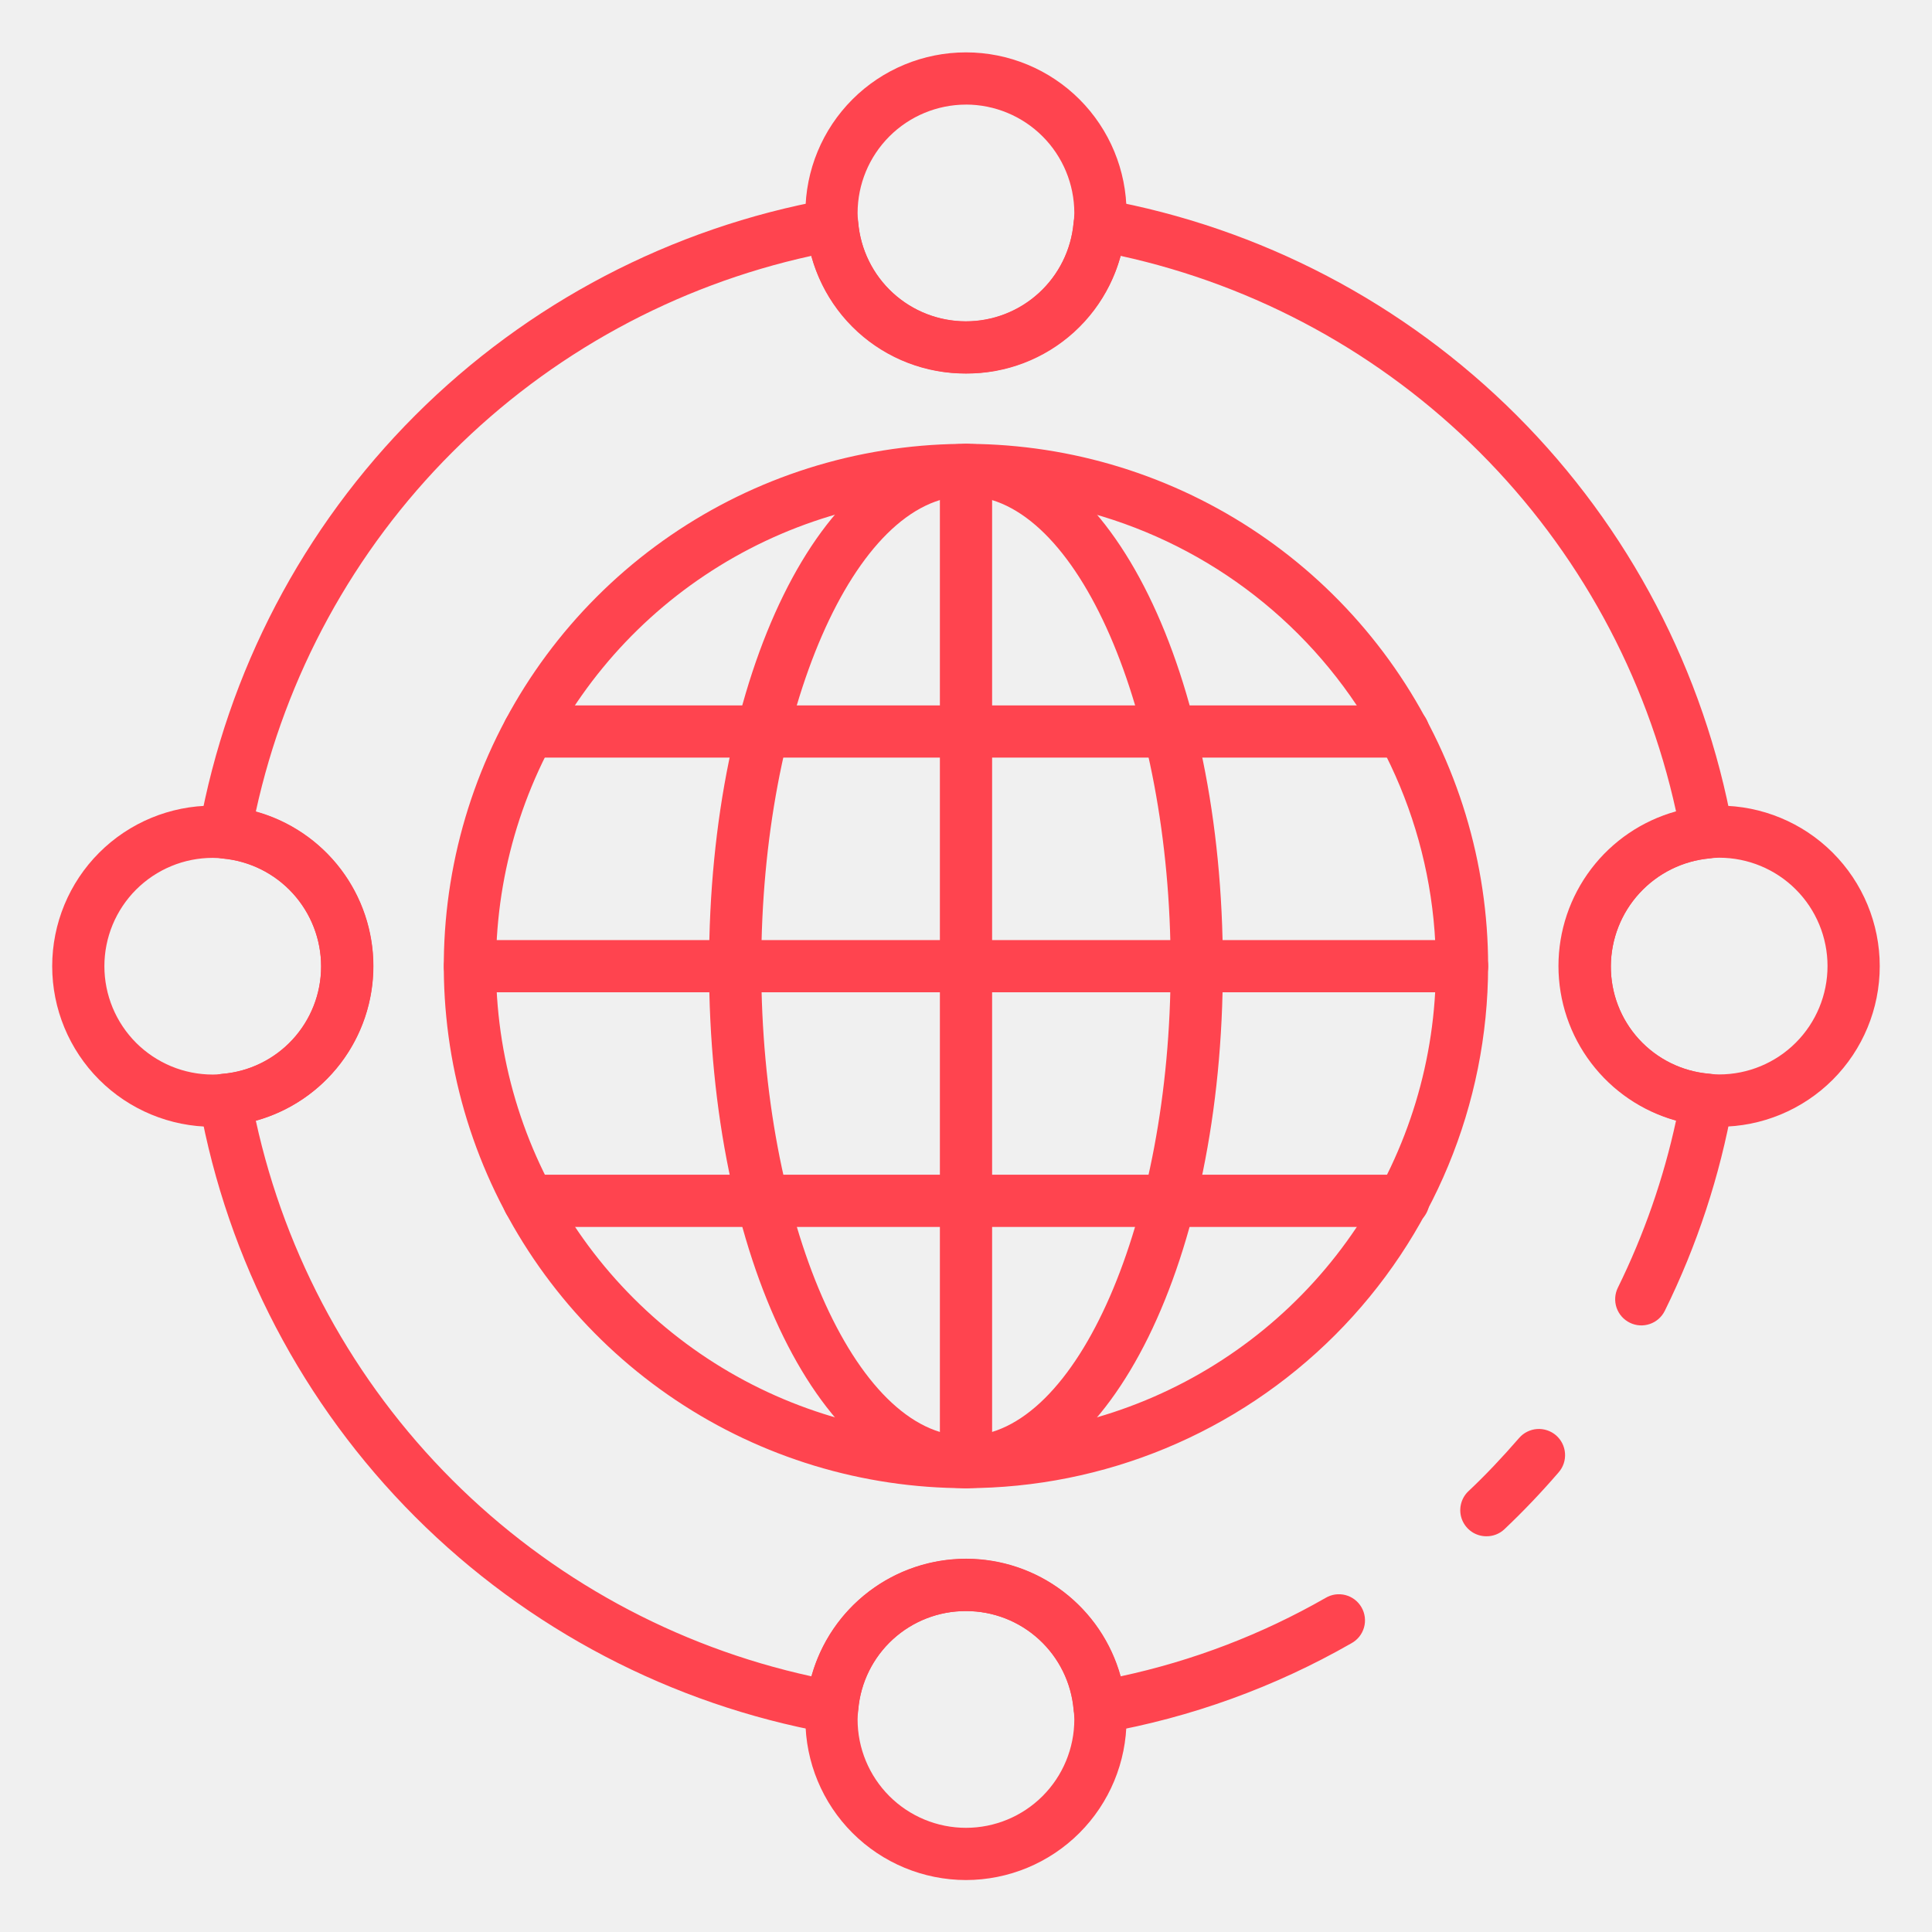
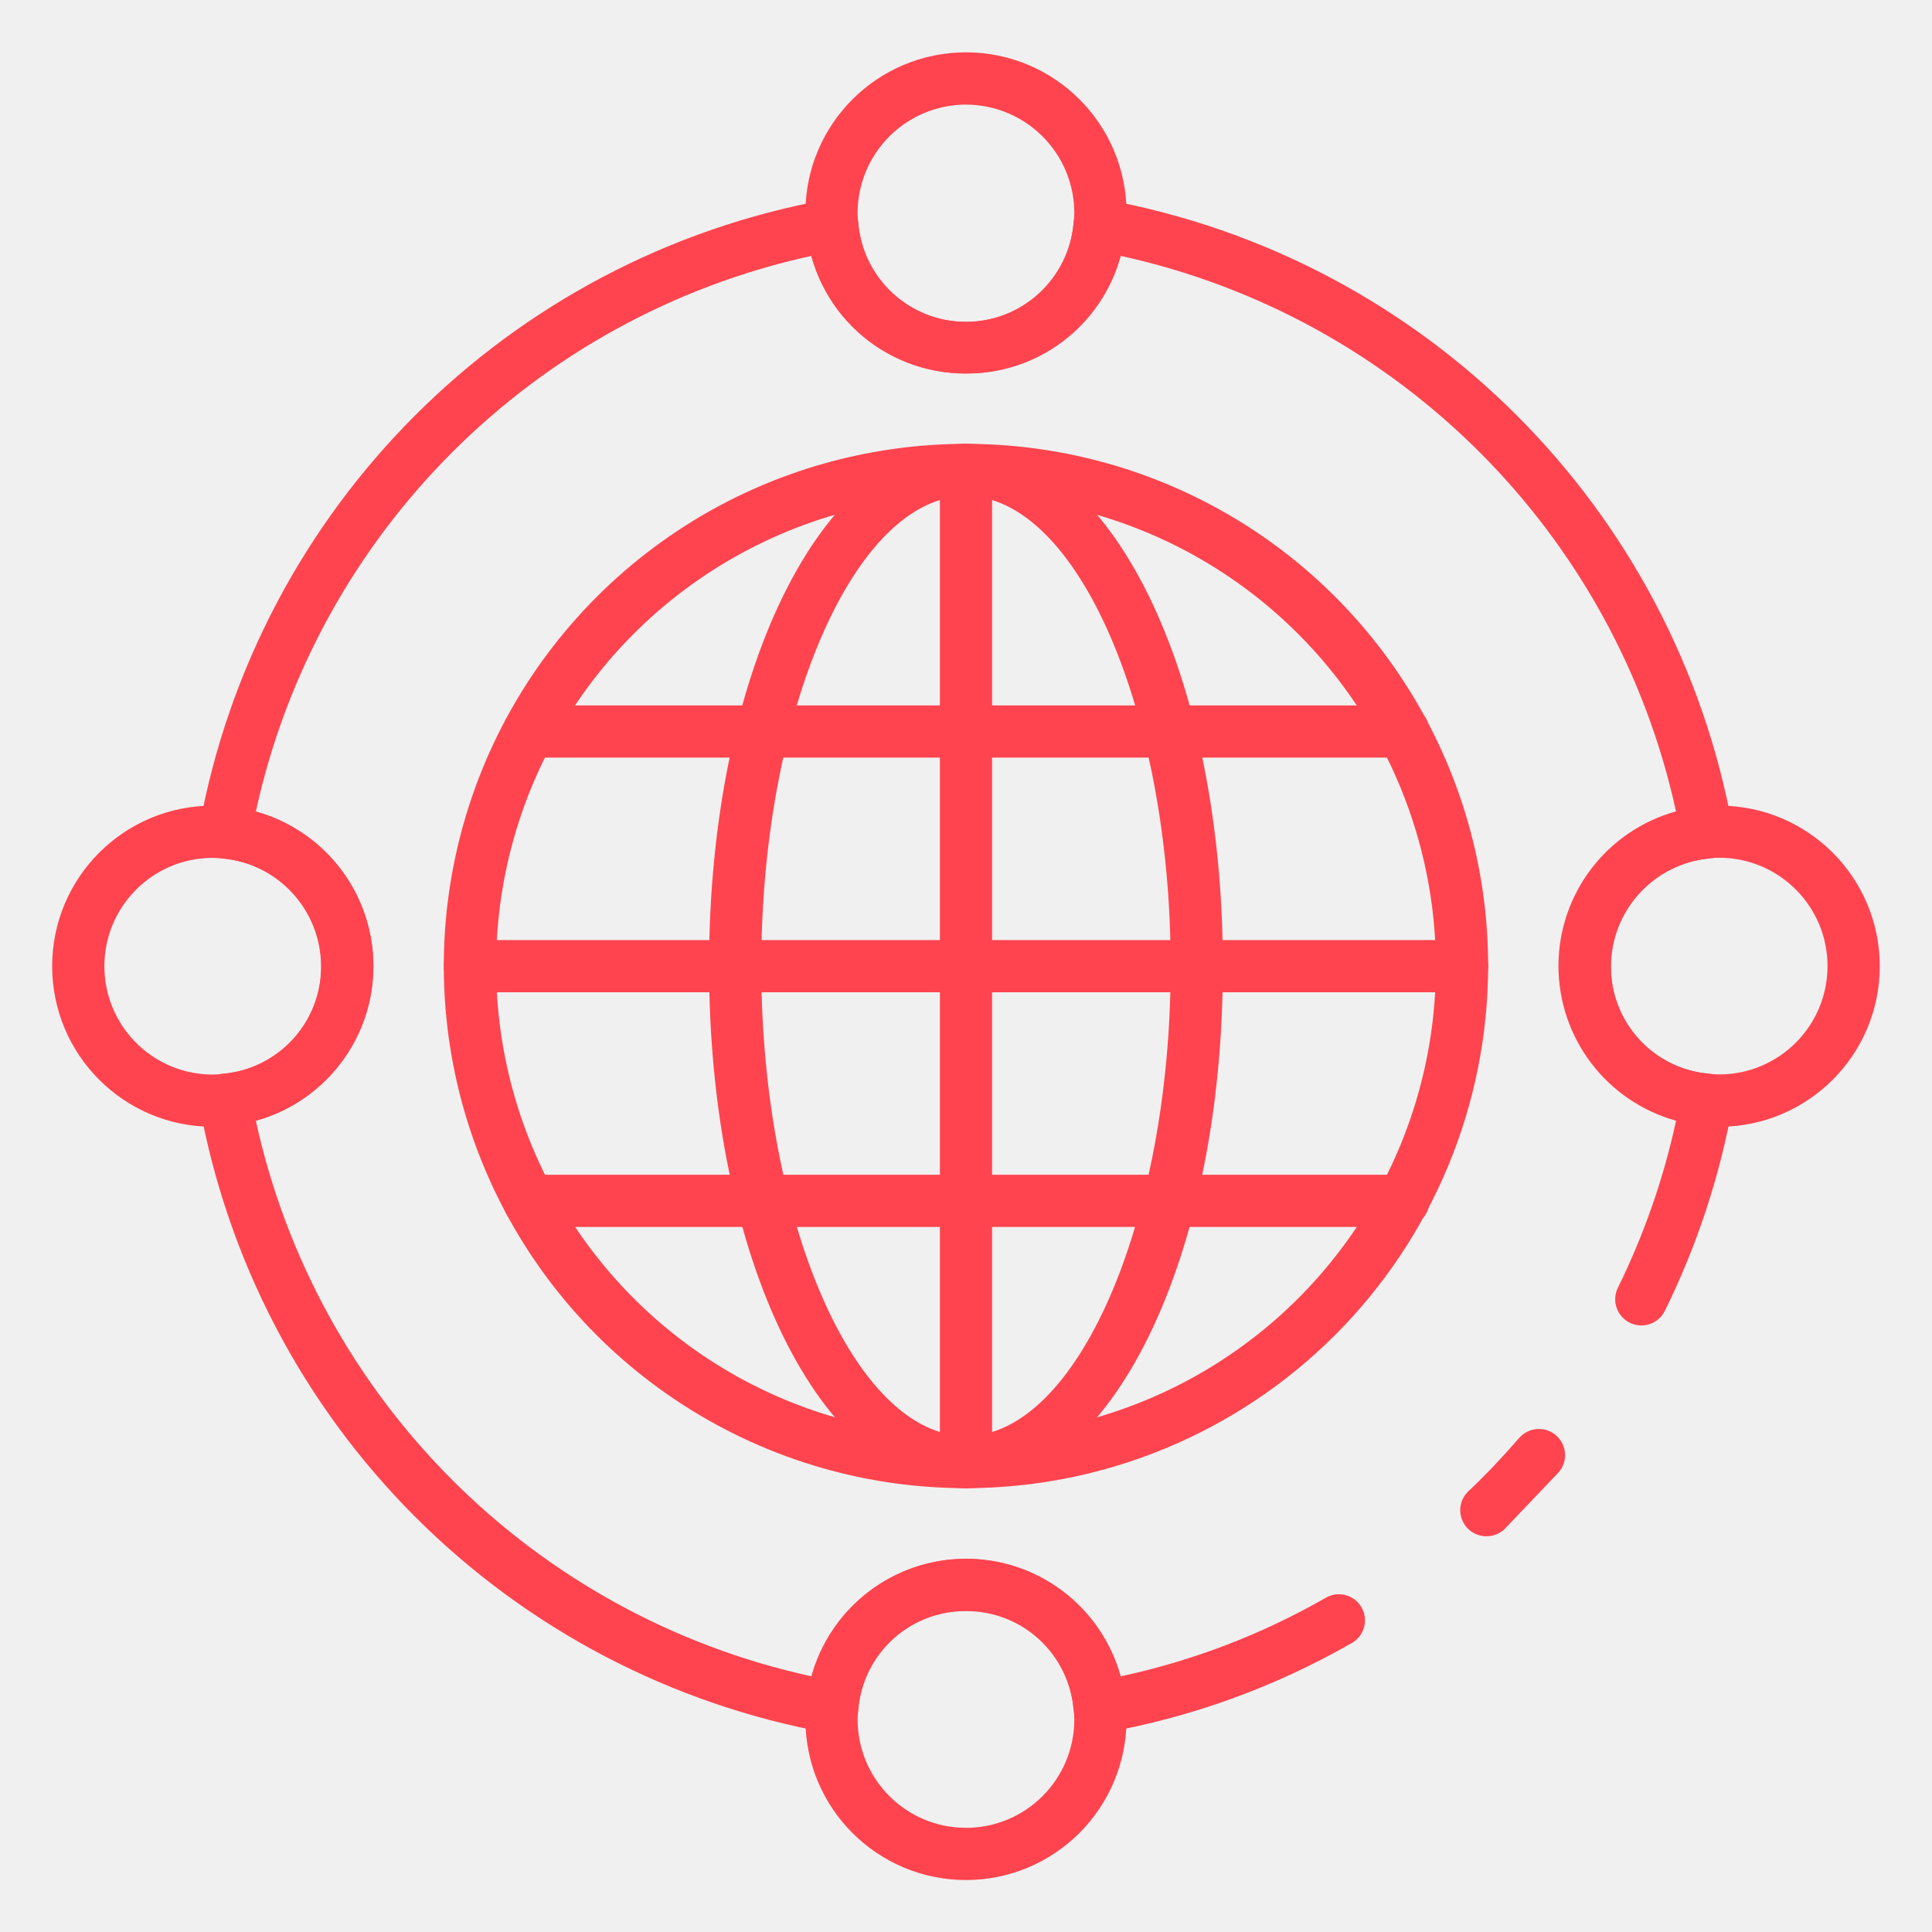
- <svg xmlns="http://www.w3.org/2000/svg" width="64" height="64" viewBox="0 0 64 64" fill="none">
-   <g clip-path="url(#clip0)">
-     <path d="M49.237 50.891C49.064 50.891 48.895 50.839 48.752 50.742C48.609 50.644 48.498 50.506 48.434 50.346C48.37 50.185 48.356 50.008 48.394 49.839C48.431 49.67 48.518 49.516 48.644 49.398C49.197 48.879 49.761 48.283 50.323 47.635C50.398 47.549 50.488 47.478 50.59 47.428C50.692 47.377 50.803 47.346 50.917 47.338C51.03 47.33 51.145 47.345 51.253 47.381C51.361 47.417 51.461 47.474 51.547 47.548C51.633 47.623 51.703 47.714 51.754 47.816C51.805 47.918 51.835 48.029 51.843 48.142C51.851 48.256 51.837 48.37 51.801 48.478C51.765 48.586 51.708 48.686 51.633 48.772C51.065 49.431 50.465 50.062 49.833 50.66C49.672 50.811 49.458 50.894 49.237 50.891Z" fill="#FF444F" />
-     <path d="M36.428 57.413C36.211 57.414 36.002 57.333 35.842 57.187C35.682 57.041 35.582 56.84 35.563 56.624C35.482 55.734 35.071 54.907 34.411 54.304C33.752 53.701 32.89 53.367 31.996 53.367C31.103 53.367 30.241 53.701 29.581 54.304C28.921 54.907 28.511 55.734 28.43 56.624C28.419 56.744 28.384 56.861 28.327 56.966C28.269 57.072 28.19 57.164 28.095 57.237C27.999 57.31 27.89 57.363 27.773 57.392C27.656 57.42 27.534 57.424 27.416 57.403C22.24 56.464 17.474 53.968 13.754 50.248C10.035 46.527 7.541 41.76 6.604 36.584C6.583 36.465 6.587 36.344 6.615 36.227C6.644 36.11 6.696 36 6.769 35.905C6.843 35.81 6.935 35.731 7.041 35.673C7.146 35.615 7.262 35.58 7.382 35.57C8.274 35.495 9.105 35.085 9.708 34.424C10.312 33.763 10.644 32.898 10.638 32.003C10.634 31.111 10.298 30.251 9.696 29.592C9.094 28.933 8.268 28.521 7.38 28.437C7.26 28.427 7.143 28.391 7.038 28.334C6.932 28.276 6.84 28.197 6.767 28.102C6.694 28.006 6.641 27.897 6.613 27.78C6.584 27.663 6.58 27.541 6.601 27.423C7.539 22.247 10.034 17.48 13.753 13.76C17.473 10.04 22.24 7.545 27.416 6.607C27.534 6.586 27.656 6.59 27.773 6.619C27.89 6.647 27.999 6.7 28.095 6.773C28.19 6.846 28.269 6.939 28.327 7.044C28.384 7.15 28.419 7.266 28.43 7.386C28.511 8.276 28.921 9.104 29.581 9.706C30.241 10.309 31.103 10.643 31.996 10.643C32.89 10.643 33.752 10.309 34.411 9.706C35.071 9.104 35.482 8.276 35.563 7.386C35.573 7.266 35.608 7.15 35.666 7.044C35.724 6.939 35.803 6.846 35.898 6.773C35.993 6.7 36.103 6.647 36.22 6.619C36.337 6.59 36.458 6.586 36.577 6.607C41.754 7.544 46.521 10.039 50.242 13.759C53.962 17.479 56.458 22.246 57.396 27.423C57.417 27.541 57.413 27.663 57.385 27.78C57.356 27.897 57.303 28.006 57.23 28.102C57.157 28.197 57.065 28.276 56.959 28.334C56.854 28.391 56.737 28.427 56.617 28.437C55.729 28.522 54.904 28.934 54.303 29.593C53.701 30.252 53.366 31.111 53.362 32.003C53.356 32.899 53.688 33.764 54.292 34.425C54.896 35.086 55.727 35.495 56.62 35.57C56.74 35.58 56.856 35.615 56.962 35.673C57.067 35.73 57.159 35.809 57.232 35.905C57.306 36 57.358 36.11 57.387 36.226C57.415 36.343 57.419 36.464 57.398 36.583C56.973 38.956 56.216 41.258 55.15 43.42C55.048 43.627 54.87 43.785 54.652 43.859C54.434 43.934 54.196 43.919 53.99 43.817C53.783 43.716 53.626 43.537 53.551 43.32C53.477 43.102 53.492 42.864 53.593 42.658C54.459 40.898 55.107 39.039 55.521 37.123C54.401 36.812 53.414 36.142 52.711 35.217C52.007 34.292 51.626 33.162 51.626 32C51.626 30.838 52.007 29.708 52.711 28.782C53.414 27.857 54.401 27.188 55.521 26.877C54.535 22.372 52.278 18.243 49.017 14.982C45.756 11.72 41.628 9.463 37.122 8.476C36.812 9.596 36.142 10.583 35.217 11.287C34.292 11.99 33.162 12.371 32 12.371C30.838 12.371 29.708 11.99 28.782 11.287C27.857 10.583 27.188 9.596 26.877 8.476C22.371 9.462 18.241 11.72 14.98 14.982C11.718 18.244 9.461 22.374 8.475 26.881C9.595 27.192 10.582 27.861 11.286 28.786C11.989 29.711 12.37 30.841 12.37 32.003C12.37 33.165 11.989 34.296 11.286 35.221C10.582 36.146 9.595 36.815 8.475 37.126C9.461 41.633 11.718 45.763 14.98 49.025C18.242 52.287 22.372 54.545 26.879 55.53C27.189 54.41 27.859 53.423 28.784 52.719C29.709 52.015 30.84 51.634 32.002 51.634C33.164 51.634 34.295 52.015 35.22 52.719C36.145 53.423 36.814 54.41 37.125 55.53C39.505 55.02 41.793 54.145 43.906 52.936C44.004 52.876 44.114 52.837 44.228 52.82C44.342 52.804 44.458 52.81 44.57 52.839C44.681 52.868 44.786 52.919 44.878 52.989C44.969 53.059 45.046 53.147 45.103 53.247C45.16 53.347 45.197 53.458 45.211 53.572C45.225 53.687 45.216 53.803 45.184 53.914C45.152 54.025 45.099 54.128 45.027 54.218C44.954 54.308 44.865 54.382 44.764 54.437C42.227 55.89 39.459 56.893 36.58 57.401C36.53 57.409 36.479 57.413 36.428 57.413Z" fill="#FF444F" />
-     <path d="M31.999 12.373C30.67 12.381 29.387 11.888 28.406 10.991C27.426 10.094 26.82 8.86 26.709 7.536C26.689 7.376 26.679 7.215 26.68 7.054C26.68 5.643 27.24 4.29 28.238 3.292C29.235 2.295 30.588 1.735 31.999 1.735C33.409 1.735 34.762 2.295 35.76 3.292C36.757 4.29 37.318 5.643 37.318 7.054C37.318 7.224 37.307 7.395 37.285 7.565C37.169 8.884 36.561 10.111 35.582 11.002C34.602 11.893 33.323 12.383 31.999 12.373ZM31.999 3.465C31.047 3.466 30.135 3.845 29.462 4.518C28.789 5.191 28.411 6.103 28.409 7.054C28.41 7.155 28.416 7.256 28.428 7.356C28.501 8.25 28.907 9.085 29.565 9.695C30.223 10.304 31.086 10.644 31.983 10.648C32.881 10.652 33.746 10.319 34.41 9.714C35.073 9.11 35.485 8.279 35.565 7.386C35.58 7.276 35.587 7.165 35.588 7.054C35.587 6.103 35.209 5.19 34.536 4.517C33.863 3.844 32.95 3.465 31.999 3.464V3.465Z" fill="#FF444F" />
-     <path d="M31.999 62.279C30.588 62.277 29.236 61.716 28.239 60.719C27.242 59.722 26.681 58.37 26.68 56.959C26.679 56.789 26.69 56.618 26.713 56.448C26.838 55.13 27.451 53.907 28.432 53.017C29.412 52.128 30.69 51.637 32.014 51.641C33.338 51.644 34.612 52.142 35.588 53.037C36.564 53.932 37.17 55.159 37.288 56.478C37.308 56.638 37.318 56.798 37.318 56.959C37.316 58.37 36.755 59.722 35.758 60.719C34.761 61.716 33.409 62.277 31.999 62.279ZM31.999 53.37C31.103 53.365 30.238 53.697 29.577 54.301C28.916 54.905 28.507 55.737 28.432 56.629C28.418 56.739 28.41 56.849 28.409 56.959C28.409 57.911 28.788 58.824 29.461 59.498C30.134 60.171 31.047 60.549 31.999 60.549C32.95 60.549 33.863 60.171 34.536 59.498C35.21 58.824 35.588 57.911 35.588 56.959C35.587 56.859 35.581 56.758 35.569 56.659C35.499 55.761 35.092 54.923 34.43 54.313C33.767 53.703 32.899 53.366 31.999 53.37Z" fill="#FF444F" />
-     <path d="M56.95 37.321C56.776 37.321 56.603 37.31 56.431 37.288C55.118 37.156 53.902 36.539 53.019 35.559C52.136 34.579 51.65 33.306 51.654 31.986C51.659 30.667 52.154 29.397 53.044 28.423C53.934 27.449 55.155 26.841 56.468 26.718C56.628 26.697 56.789 26.687 56.95 26.688C58.36 26.688 59.713 27.248 60.711 28.246C61.708 29.243 62.269 30.596 62.269 32.007C62.269 33.417 61.708 34.77 60.711 35.768C59.713 36.765 58.36 37.325 56.95 37.325V37.321ZM56.95 28.413C56.852 28.413 56.754 28.42 56.657 28.432C55.762 28.51 54.928 28.919 54.318 29.579C53.708 30.239 53.367 31.104 53.361 32.002C53.355 32.898 53.687 33.763 54.291 34.424C54.895 35.085 55.726 35.494 56.618 35.569C56.728 35.584 56.839 35.591 56.95 35.592C57.902 35.592 58.815 35.213 59.488 34.54C60.161 33.867 60.539 32.954 60.539 32.002C60.539 31.05 60.161 30.137 59.488 29.464C58.815 28.791 57.902 28.413 56.95 28.413Z" fill="#FF444F" />
-     <path d="M7.047 37.326C5.637 37.326 4.284 36.765 3.286 35.768C2.289 34.77 1.729 33.417 1.729 32.007C1.729 30.596 2.289 29.243 3.286 28.246C4.284 27.248 5.637 26.688 7.047 26.688C7.221 26.688 7.394 26.699 7.566 26.722C8.883 26.849 10.105 27.464 10.993 28.445C11.88 29.426 12.37 30.703 12.365 32.027C12.36 33.35 11.861 34.623 10.966 35.598C10.072 36.573 8.845 37.178 7.527 37.296C7.368 37.316 7.208 37.326 7.047 37.326ZM7.047 28.418C6.576 28.418 6.109 28.51 5.674 28.691C5.238 28.871 4.843 29.136 4.509 29.469C4.176 29.802 3.912 30.198 3.731 30.633C3.551 31.069 3.458 31.535 3.458 32.007C3.458 32.478 3.551 32.945 3.731 33.38C3.912 33.816 4.176 34.211 4.509 34.545C4.843 34.878 5.238 35.142 5.674 35.323C6.109 35.503 6.576 35.596 7.047 35.596C7.145 35.596 7.243 35.59 7.34 35.578C8.234 35.506 9.069 35.102 9.68 34.445C10.29 33.787 10.632 32.924 10.637 32.027C10.642 31.13 10.309 30.264 9.706 29.599C9.103 28.935 8.272 28.522 7.379 28.441C7.269 28.426 7.158 28.418 7.047 28.418Z" fill="#FF444F" />
-     <path d="M31.998 49.298C28.577 49.298 25.233 48.284 22.389 46.383C19.544 44.482 17.327 41.781 16.018 38.62C14.709 35.459 14.366 31.982 15.034 28.626C15.701 25.271 17.348 22.189 19.767 19.77C22.186 17.351 25.269 15.703 28.624 15.036C31.979 14.368 35.457 14.711 38.618 16.02C41.779 17.329 44.48 19.546 46.381 22.391C48.281 25.235 49.296 28.58 49.296 32.001C49.291 36.587 47.466 40.983 44.224 44.226C40.981 47.469 36.584 49.293 31.998 49.298ZM31.998 16.433C28.919 16.433 25.91 17.346 23.35 19.057C20.79 20.767 18.794 23.199 17.616 26.043C16.438 28.888 16.129 32.018 16.73 35.038C17.331 38.058 18.813 40.832 20.991 43.009C23.168 45.186 25.942 46.669 28.961 47.269C31.981 47.87 35.111 47.562 37.956 46.383C40.8 45.205 43.232 43.21 44.942 40.65C46.653 38.09 47.566 35.08 47.566 32.001C47.561 27.873 45.919 23.917 43.001 20.998C40.083 18.08 36.126 16.438 31.998 16.433Z" fill="#FF444F" />
-     <path d="M31.999 49.298C27.226 49.298 23.488 41.7 23.488 32.001C23.488 22.301 27.226 14.704 31.999 14.704C36.771 14.704 40.509 22.301 40.509 32.001C40.509 41.7 36.771 49.298 31.999 49.298ZM31.999 16.433C28.323 16.433 25.218 23.562 25.218 32.001C25.218 40.439 28.323 47.568 31.999 47.568C35.674 47.568 38.779 40.439 38.779 32.001C38.779 23.562 35.674 16.433 31.999 16.433Z" fill="#FF444F" />
-     <path d="M32 49.298C31.77 49.298 31.55 49.207 31.388 49.045C31.226 48.883 31.135 48.663 31.135 48.433V15.568C31.135 15.339 31.226 15.119 31.388 14.957C31.55 14.795 31.77 14.704 32 14.704C32.229 14.704 32.449 14.795 32.611 14.957C32.773 15.119 32.865 15.339 32.865 15.568V48.433C32.865 48.663 32.773 48.883 32.611 49.045C32.449 49.207 32.229 49.298 32 49.298Z" fill="#FF444F" />
-     <path d="M48.433 32.871H15.568C15.339 32.871 15.119 32.779 14.956 32.617C14.794 32.455 14.703 32.235 14.703 32.006C14.703 31.776 14.794 31.556 14.956 31.394C15.119 31.232 15.339 31.141 15.568 31.141H48.433C48.662 31.141 48.882 31.232 49.044 31.394C49.207 31.556 49.298 31.776 49.298 32.006C49.298 32.235 49.207 32.455 49.044 32.617C48.882 32.779 48.662 32.871 48.433 32.871Z" fill="#FF444F" />
-     <path d="M46.488 25.097H17.521C17.292 25.097 17.072 25.006 16.91 24.844C16.747 24.682 16.656 24.462 16.656 24.232C16.656 24.003 16.747 23.783 16.91 23.621C17.072 23.459 17.292 23.368 17.521 23.368H46.488C46.717 23.368 46.937 23.459 47.099 23.621C47.262 23.783 47.353 24.003 47.353 24.232C47.353 24.462 47.262 24.682 47.099 24.844C46.937 25.006 46.717 25.097 46.488 25.097Z" fill="#FF444F" />
-     <path d="M46.488 40.644H17.521C17.292 40.644 17.072 40.553 16.91 40.391C16.747 40.228 16.656 40.008 16.656 39.779C16.656 39.55 16.747 39.33 16.91 39.167C17.072 39.005 17.292 38.914 17.521 38.914H46.488C46.717 38.914 46.937 39.005 47.099 39.167C47.262 39.33 47.353 39.55 47.353 39.779C47.353 40.008 47.262 40.228 47.099 40.391C46.937 40.553 46.717 40.644 46.488 40.644Z" fill="#FF444F" />
+ <svg xmlns="http://www.w3.org/2000/svg" width="64" height="64" fill="none">
+   <g clip-path="url(#A)" fill="#ff444f">
+     <path d="M49.237 50.891c-.173 0-.342-.052-.485-.149s-.254-.235-.318-.396-.078-.337-.041-.506.125-.323.251-.442c.553-.519 1.117-1.115 1.679-1.763a.87.87 0 0 1 1.224-.087.87.87 0 0 1 .207.268c.051.102.081.213.089.326a.87.87 0 0 1-.042.336.86.86 0 0 1-.168.294l-1.8 1.888a.86.86 0 0 1-.596.231zm-12.809 6.522c-.217.001-.426-.08-.586-.226s-.26-.347-.279-.563a3.58 3.58 0 0 0-7.134 0 .87.87 0 0 1-.103.342c-.058.105-.137.198-.232.271s-.205.126-.322.154-.238.032-.357.011a25.84 25.84 0 0 1-13.662-7.155 25.82 25.82 0 0 1-7.15-13.664c-.021-.118-.017-.24.011-.357s.081-.227.154-.322.166-.174.271-.232.222-.093.342-.103c.892-.075 1.723-.485 2.326-1.146a3.56 3.56 0 0 0 .929-2.421 3.6 3.6 0 0 0-3.258-3.567.86.86 0 0 1-.342-.103c-.106-.058-.198-.137-.271-.232s-.126-.205-.154-.322-.032-.238-.011-.357A25.83 25.83 0 0 1 27.416 6.607c.118-.021.24-.017.357.011s.226.081.322.154a.85.85 0 0 1 .232.271.87.87 0 0 1 .103.342 3.58 3.58 0 0 0 7.134 0 .86.86 0 0 1 .103-.342c.058-.106.137-.198.232-.271s.205-.126.322-.154.238-.032.357-.011a25.83 25.83 0 0 1 20.819 20.816c.021.118.017.24-.011.357s-.081.227-.154.322-.166.174-.271.232-.222.093-.342.103a3.6 3.6 0 0 0-3.255 3.567c-.006.896.326 1.76.93 2.422a3.55 3.55 0 0 0 2.328 1.145.86.86 0 0 1 .342.103c.106.058.198.137.271.232s.126.205.154.322a.87.87 0 0 1 .011.356c-.425 2.373-1.182 4.675-2.249 6.838a.87.87 0 0 1-.498.439c-.218.075-.456.059-.662-.042a.87.87 0 0 1-.439-.498c-.075-.218-.059-.456.042-.662a23.99 23.99 0 0 0 1.928-5.535c-1.12-.311-2.107-.98-2.81-1.905S51.626 33.162 51.626 32s.381-2.292 1.084-3.217 1.69-1.594 2.81-1.905A24.11 24.11 0 0 0 37.122 8.476c-.311 1.12-.98 2.107-1.905 2.81A5.32 5.32 0 0 1 32 12.371c-1.162 0-2.292-.381-3.217-1.084s-1.594-1.69-1.905-2.81A24.11 24.11 0 0 0 8.475 26.881c1.12.311 2.107.98 2.81 1.905s1.084 2.055 1.084 3.217-.381 2.292-1.084 3.217-1.69 1.594-2.81 1.905A24.11 24.11 0 0 0 26.879 55.53a5.32 5.32 0 0 1 5.123-3.896c1.162 0 2.293.381 3.218 1.085a5.32 5.32 0 0 1 1.905 2.811 23.59 23.59 0 0 0 6.781-2.595c.099-.06.208-.099.322-.115s.23-.01.342.019.216.08.308.15.168.158.225.258.094.211.108.325.005.23-.027.341a.87.87 0 0 1-.157.304c-.072.09-.162.164-.263.219a25.32 25.32 0 0 1-8.183 2.964.89.89 0 0 1-.152.012z" />
+     <path d="M31.999 12.373c-1.329.008-2.612-.486-3.592-1.382a5.28 5.28 0 0 1-1.698-3.455 3.76 3.76 0 0 1-.029-.483 5.32 5.32 0 0 1 5.319-5.319 5.32 5.32 0 0 1 5.319 5.319 3.9 3.9 0 0 1-.033.511 5.27 5.27 0 0 1-5.286 4.809zm0-8.908c-.951.001-1.864.38-2.537 1.053s-1.051 1.585-1.053 2.537c0 .101.007.202.019.302a3.58 3.58 0 0 0 7.137.03 2.7 2.7 0 0 0 .023-.331 3.59 3.59 0 0 0-1.052-2.537c-.673-.673-1.585-1.052-2.537-1.053v.001zm0 58.814a5.32 5.32 0 0 1-5.318-5.319 3.96 3.96 0 0 1 .033-.511 5.31 5.31 0 0 1 10.575.029 3.73 3.73 0 0 1 .029.482c-.001 1.41-.562 2.762-1.559 3.76A5.32 5.32 0 0 1 32 62.279zm0-8.908c-.896-.006-1.761.327-2.422.931a3.56 3.56 0 0 0-1.145 2.328c-.014.11-.022.22-.022.33a3.59 3.59 0 0 0 3.589 3.589 3.59 3.59 0 0 0 3.589-3.589 2.5 2.5 0 0 0-.019-.301c-.07-.898-.477-1.736-1.139-2.346s-1.531-.947-2.431-.943zm24.951-16.05a4.09 4.09 0 0 1-.519-.033 5.31 5.31 0 0 1 .038-10.57c.16-.021.321-.031.482-.03a5.32 5.32 0 0 1 5.319 5.319 5.32 5.32 0 0 1-5.319 5.319v-.004zm0-8.908a2.19 2.19 0 0 0-.292.019 3.61 3.61 0 0 0-3.297 3.57c-.006.896.326 1.76.93 2.422a3.55 3.55 0 0 0 2.328 1.145 2.63 2.63 0 0 0 .331.023 3.59 3.59 0 0 0 3.589-3.589 3.59 3.59 0 0 0-3.589-3.589zM7.047 37.326a5.32 5.32 0 0 1-5.319-5.319 5.32 5.32 0 0 1 5.319-5.319 3.91 3.91 0 0 1 .519.034 5.31 5.31 0 0 1-.039 10.575 3.67 3.67 0 0 1-.48.029zm0-8.908a3.59 3.59 0 0 0-3.589 3.589 3.59 3.59 0 0 0 3.589 3.589 2.37 2.37 0 0 0 .292-.018 3.58 3.58 0 0 0 .039-7.136c-.11-.015-.22-.023-.331-.023zm24.952 20.88A17.3 17.3 0 0 1 16.018 38.62c-1.309-3.161-1.652-6.639-.984-9.994a17.3 17.3 0 0 1 13.591-13.59c3.356-.668 6.833-.325 9.994.984a17.3 17.3 0 0 1 10.678 15.981c-.005 4.586-1.829 8.983-5.072 12.225A17.32 17.32 0 0 1 32 49.298zm0-32.865a15.57 15.57 0 0 0-11.008 26.575 15.57 15.57 0 0 0 16.965 3.375 15.56 15.56 0 0 0 6.986-5.734A15.57 15.57 0 0 0 47.566 32a15.59 15.59 0 0 0-4.565-11.003c-2.918-2.919-6.875-4.56-11.003-4.565z" />
+     <path d="M31.999 49.298c-4.772 0-8.51-7.598-8.51-17.297s3.738-17.297 8.51-17.297 8.51 7.598 8.51 17.297-3.738 17.297-8.51 17.297zm0-32.865c-3.676 0-6.781 7.129-6.781 15.568s3.105 15.568 6.781 15.568 6.781-7.129 6.781-15.568-3.105-15.568-6.78-15.568z" />
+     <path d="M32 49.298c-.229 0-.449-.091-.612-.253s-.253-.382-.253-.612V15.568c0-.229.091-.449.253-.612s.382-.253.612-.253.449.091.611.253.253.382.253.612v32.865c0 .229-.091.449-.253.612s-.382.253-.611.253z" />
+     <path d="M48.433 32.871H15.568a.87.87 0 0 1-.612-.253.86.86 0 0 1-.253-.611.87.87 0 0 1 .253-.612.86.86 0 0 1 .612-.253h32.865a.87.87 0 0 1 .612.253.86.86 0 0 1 .253.612c0 .23-.091.449-.253.611s-.382.253-.612.253zm-1.945-7.774H17.521c-.229 0-.449-.091-.611-.253s-.253-.382-.253-.612.091-.449.253-.611.382-.253.611-.253h28.967a.87.87 0 0 1 .612.253.86.86 0 0 1 .253.611.87.87 0 0 1-.253.612.86.86 0 0 1-.612.253zm0 15.547H17.521c-.229 0-.449-.091-.611-.253s-.253-.382-.253-.611a.87.87 0 0 1 .253-.612.86.86 0 0 1 .611-.253h28.967a.87.87 0 0 1 .612.253.86.86 0 0 1 .253.612c0 .23-.091.449-.253.611s-.382.253-.612.253z" />
  </g>
  <defs>
-     <clipPath id="clip0">
-       <rect width="64" height="64" fill="white" />
+     <clipPath id="A">
+       <path fill="#fff" d="M0 0h64v64H0z" />
    </clipPath>
  </defs>
</svg>
